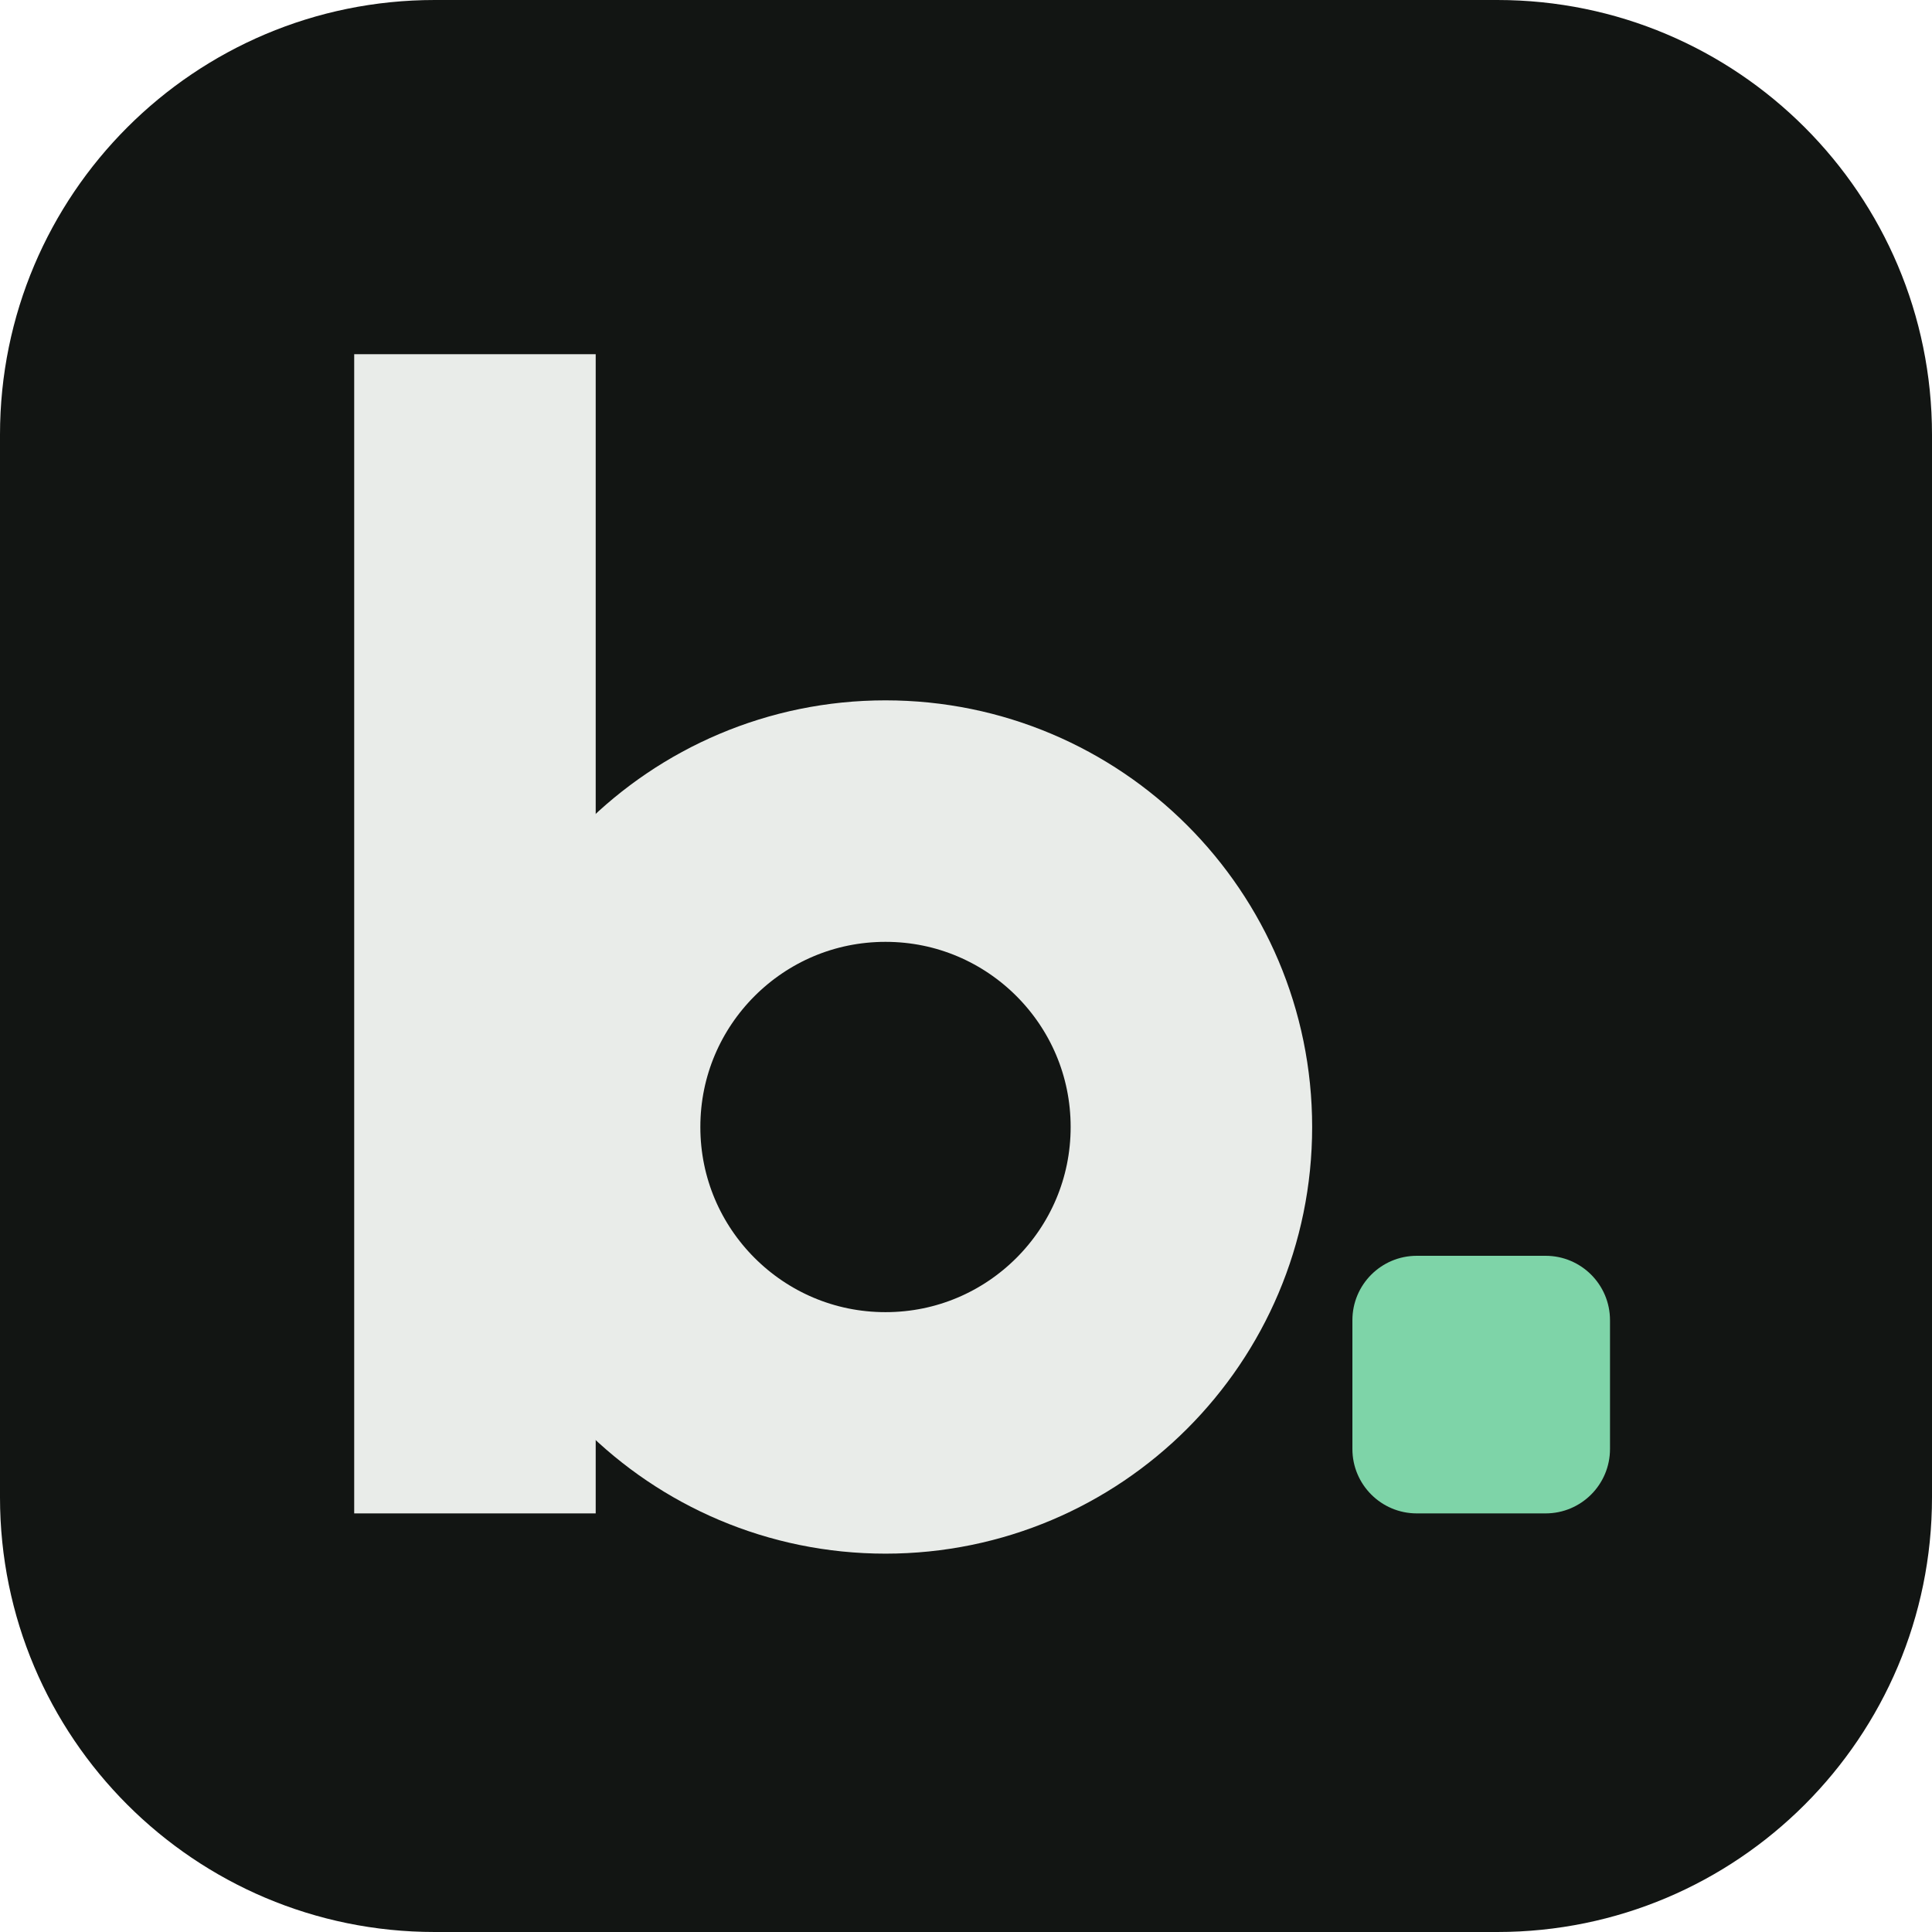
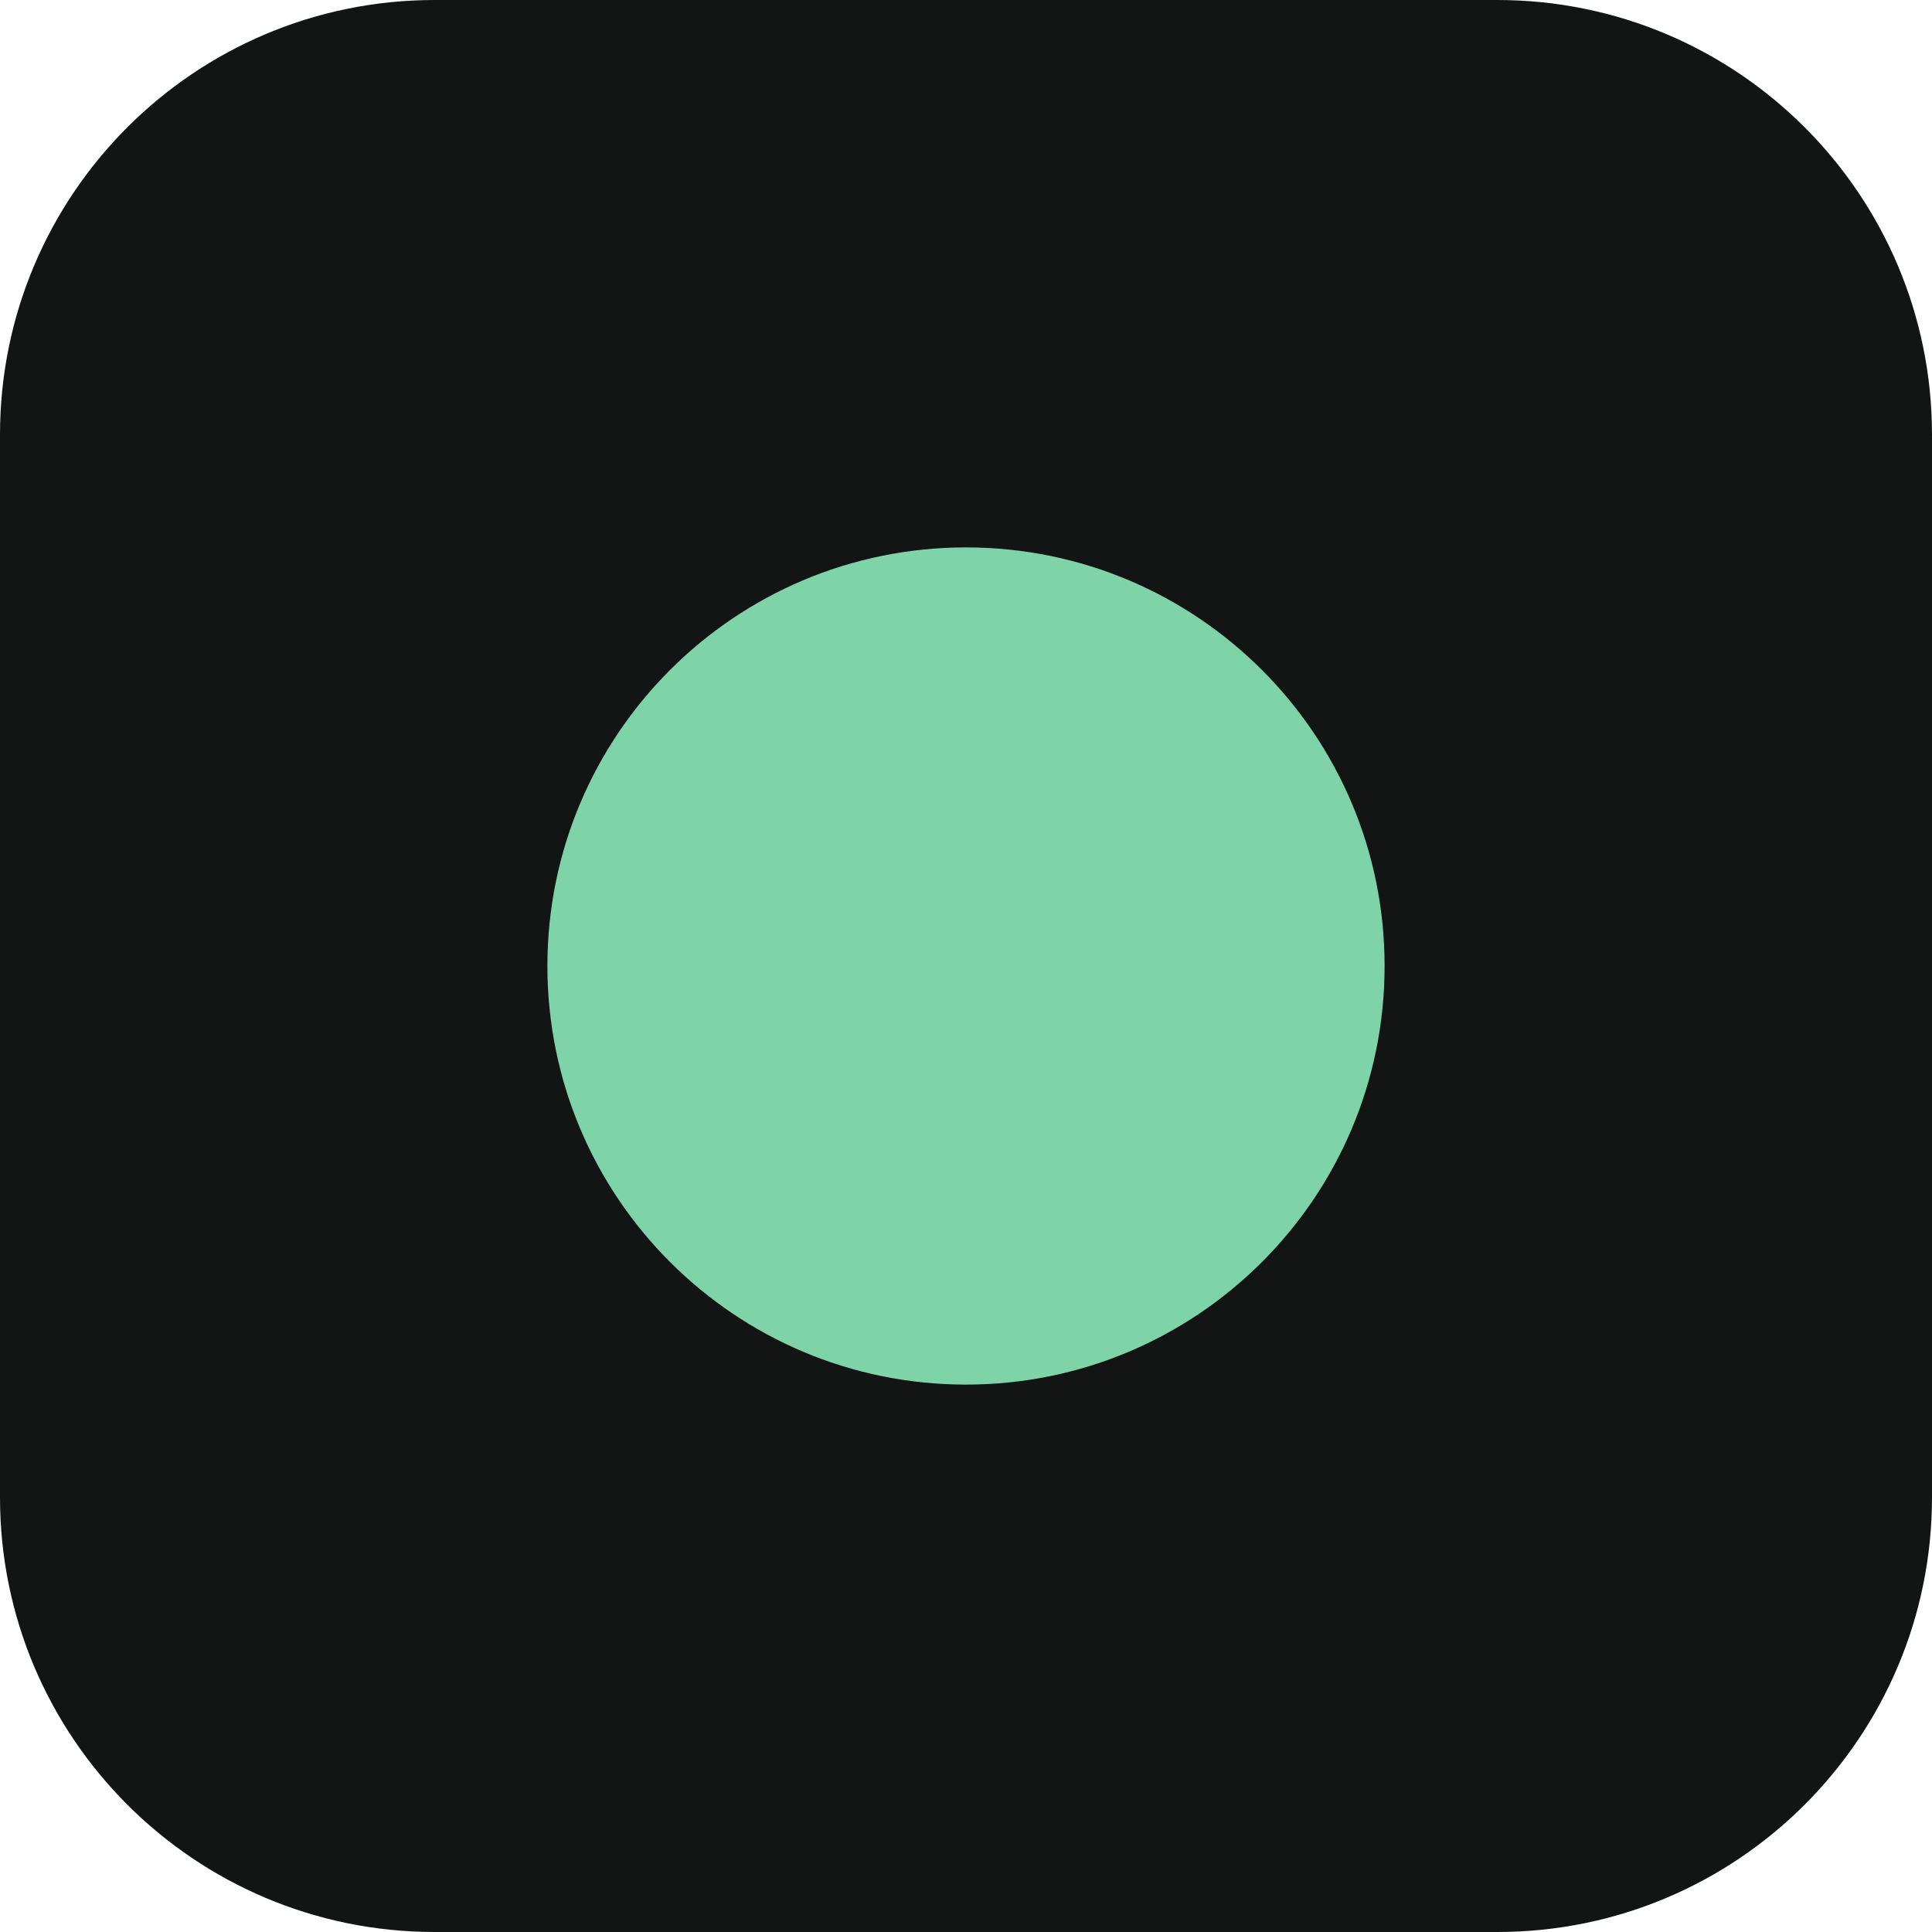
<svg xmlns="http://www.w3.org/2000/svg" viewBox="0 0 120 120">
  <rect width="120" height="120" rx="27" fill="#121513" />
-   <path d="M22 22h15v72H22z" fill="#e9ece9" />
-   <circle cx="55" cy="70" r="19" fill="none" stroke="#e9ece9" stroke-width="15" />
-   <rect x="84" y="78" width="16" height="16" rx="4" fill="#7ed4a8" />
+   <circle cx="60" cy="60" r="26" fill="#7ed4a8" />
</svg>
